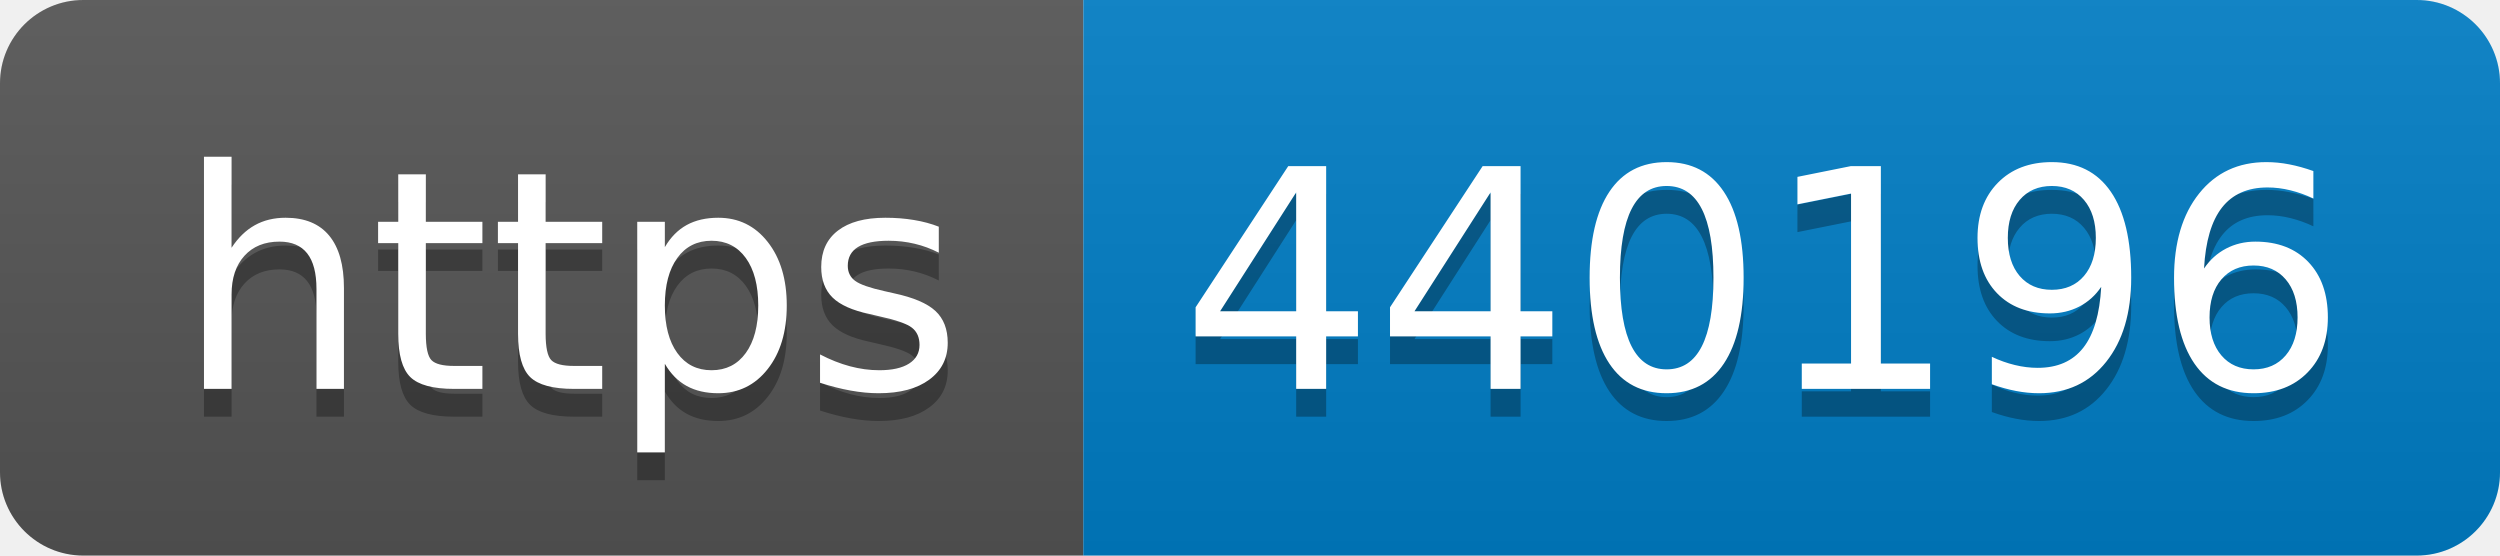
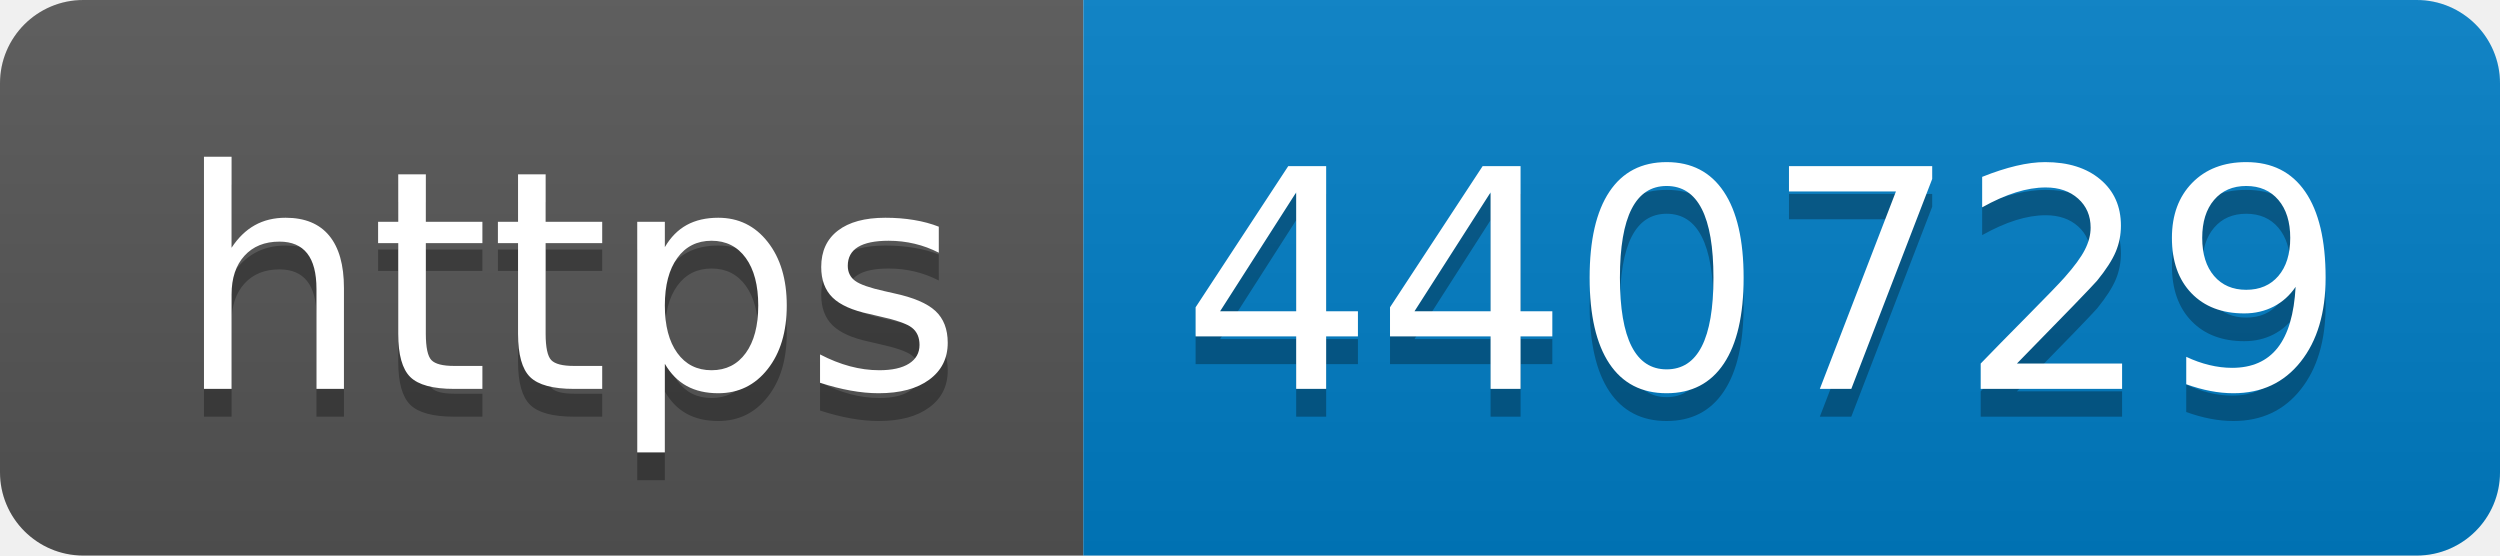
- <svg xmlns="http://www.w3.org/2000/svg" width="90" height="20" role="img" aria-label="https: 440196">
+ <svg xmlns="http://www.w3.org/2000/svg" width="90" height="20" role="img" aria-label="https: 440729">
  <linearGradient id="s" x2="0" y2="100%">
    <stop offset="0" stop-color="#bbb" stop-opacity=".1" />
    <stop offset="1" stop-opacity=".1" />
  </linearGradient>
  <clipPath id="r">
    <rect width="90" height="20" rx="3" fill="#fff" />
  </clipPath>
  <g clip-path="url(#r)">
    <rect width="39" height="20" fill="#555" />
    <rect x="39" width="51" height="20" fill="#007ec6" />
    <rect width="90" height="20" fill="url(#s)" />
  </g>
  <g fill="#fff" text-anchor="middle" font-family="Verdana,Geneva,DejaVu Sans,sans-serif" text-rendering="geometricPrecision" font-size="110">
    <text aria-hidden="true" x="205" y="150" fill="#010101" fill-opacity=".3" transform="scale(.1)" textLength="290">https</text>
    <text x="205" y="140" transform="scale(.1)" fill="#fff" textLength="290">https</text>
-     <text aria-hidden="true" x="635" y="150" fill="#010101" fill-opacity=".3" transform="scale(.1)" textLength="410">440196</text>
-     <text x="635" y="140" transform="scale(.1)" fill="#fff" textLength="410">440196</text>
+     <text aria-hidden="true" x="635" y="150" fill="#010101" fill-opacity=".3" transform="scale(.1)" textLength="410">440729</text>
+     <text x="635" y="140" transform="scale(.1)" fill="#fff" textLength="410">440729</text>
  </g>
</svg>
